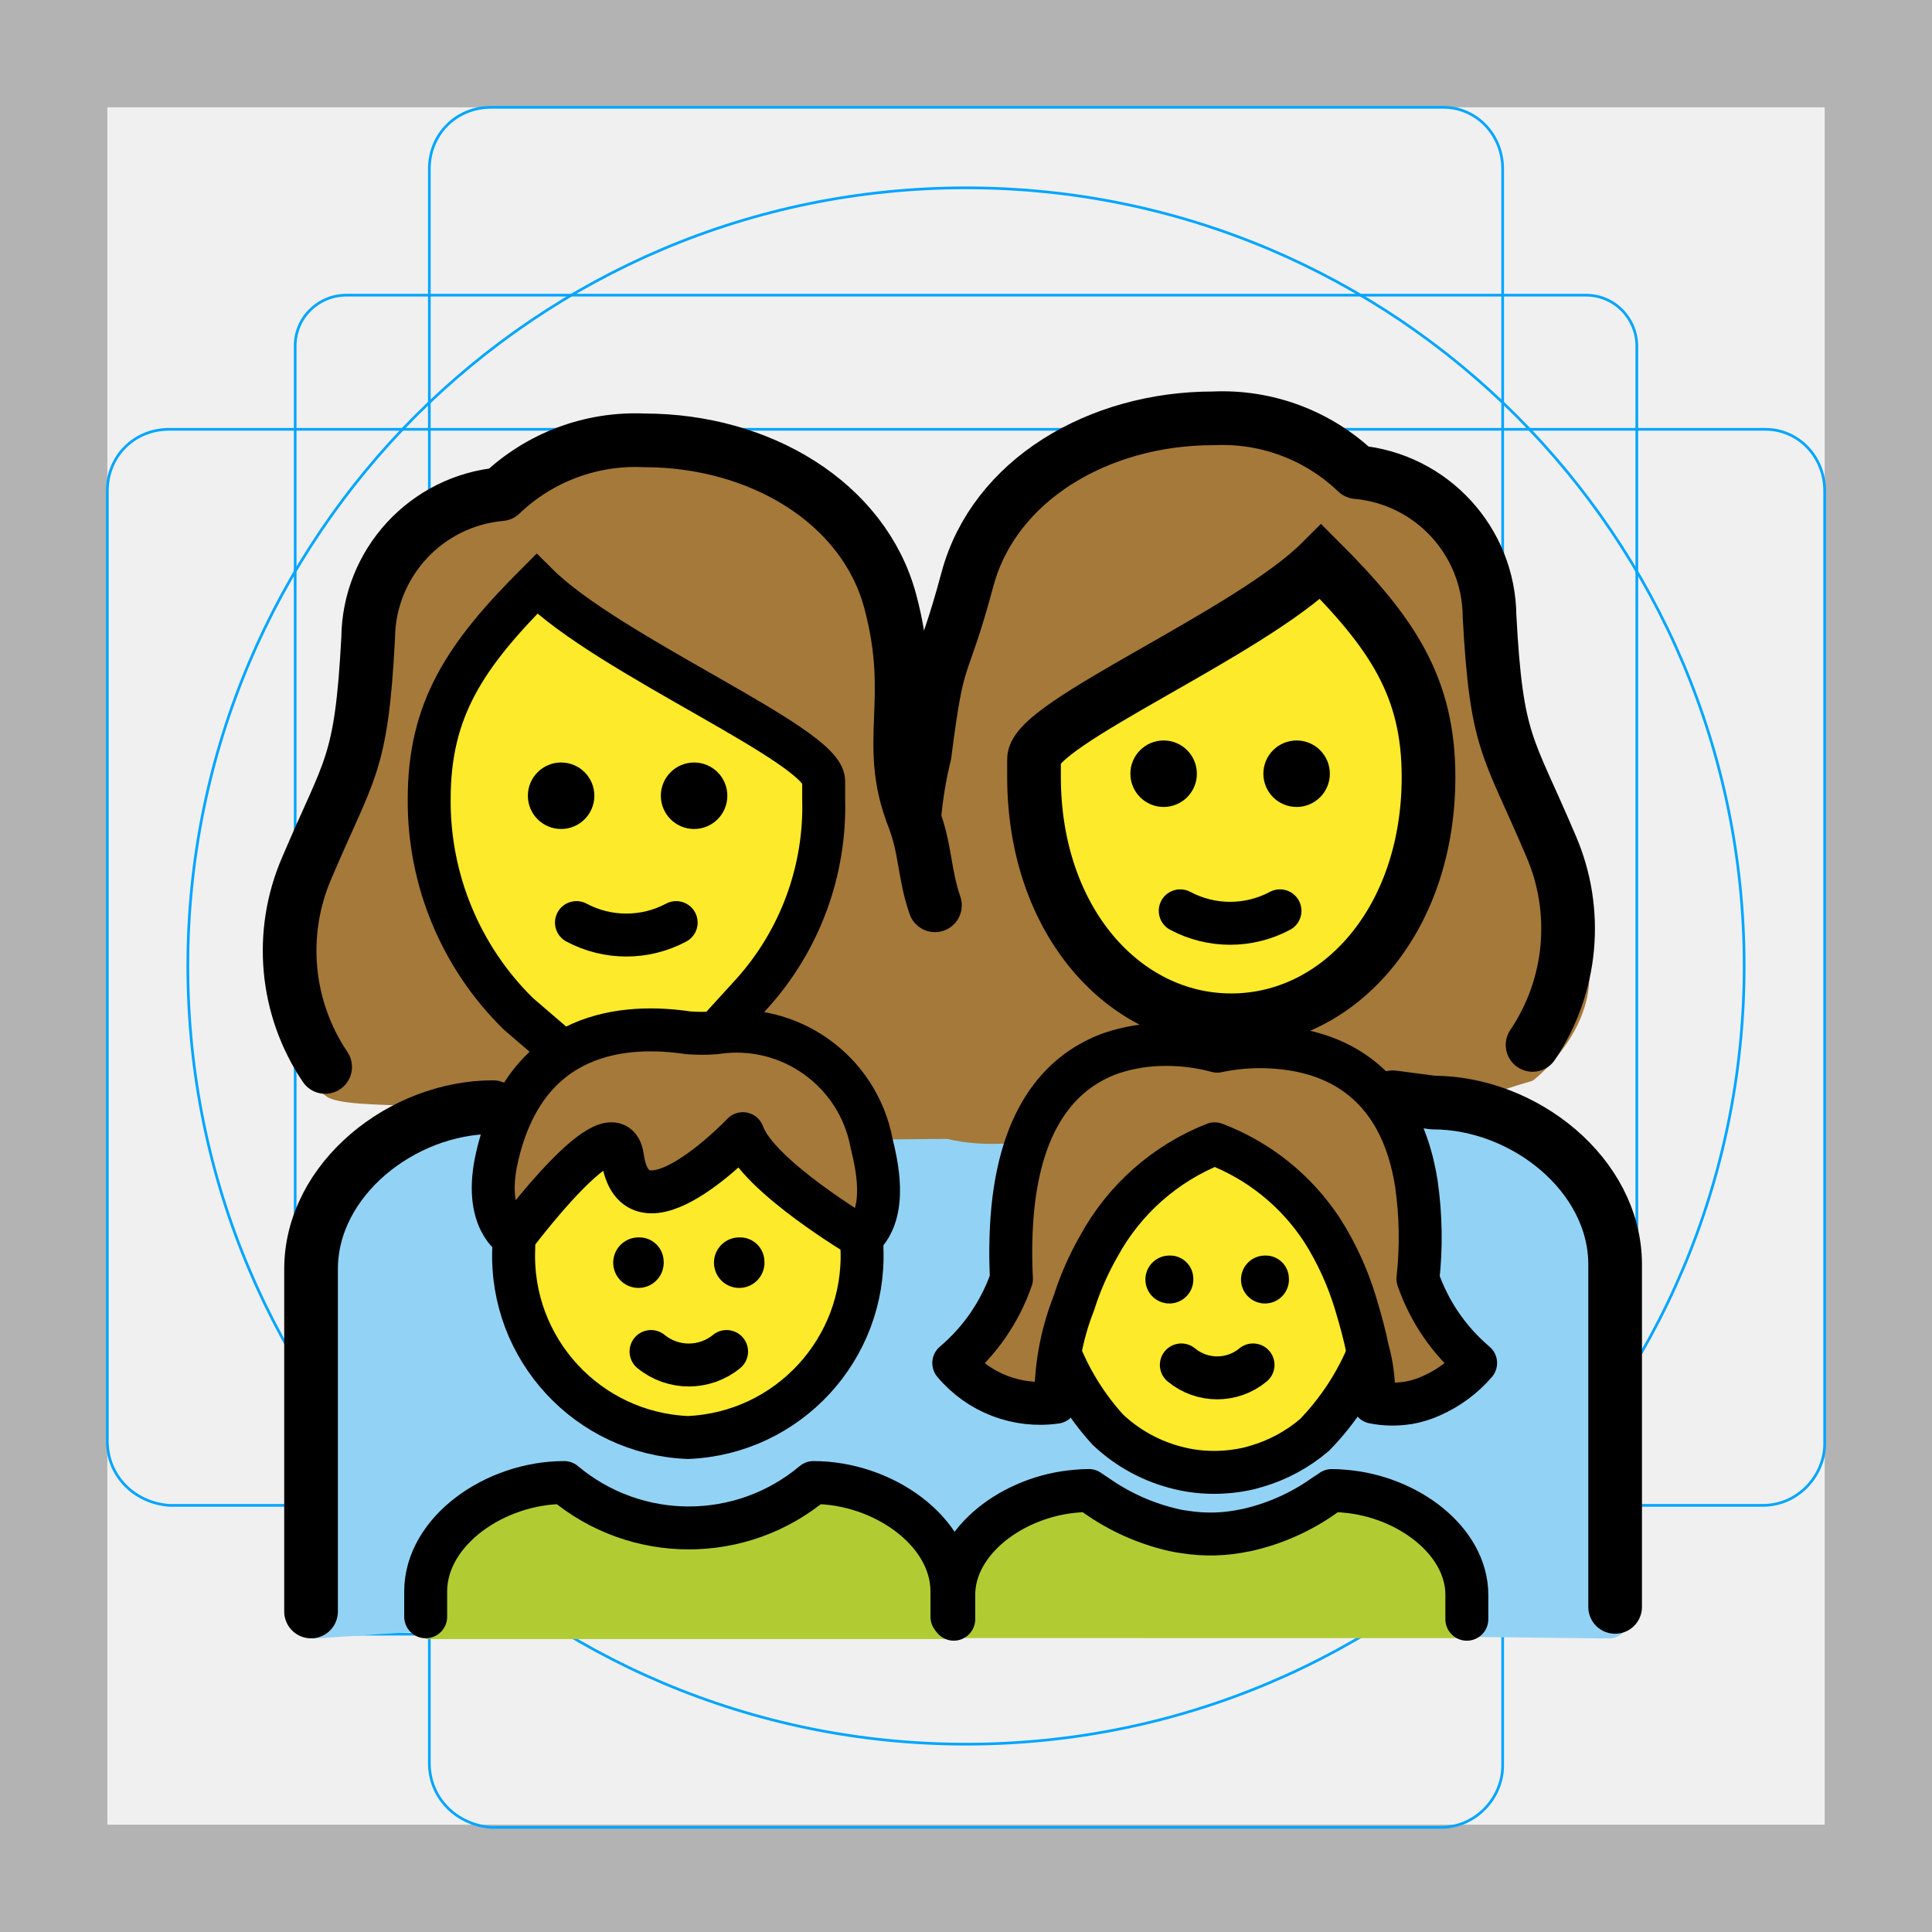
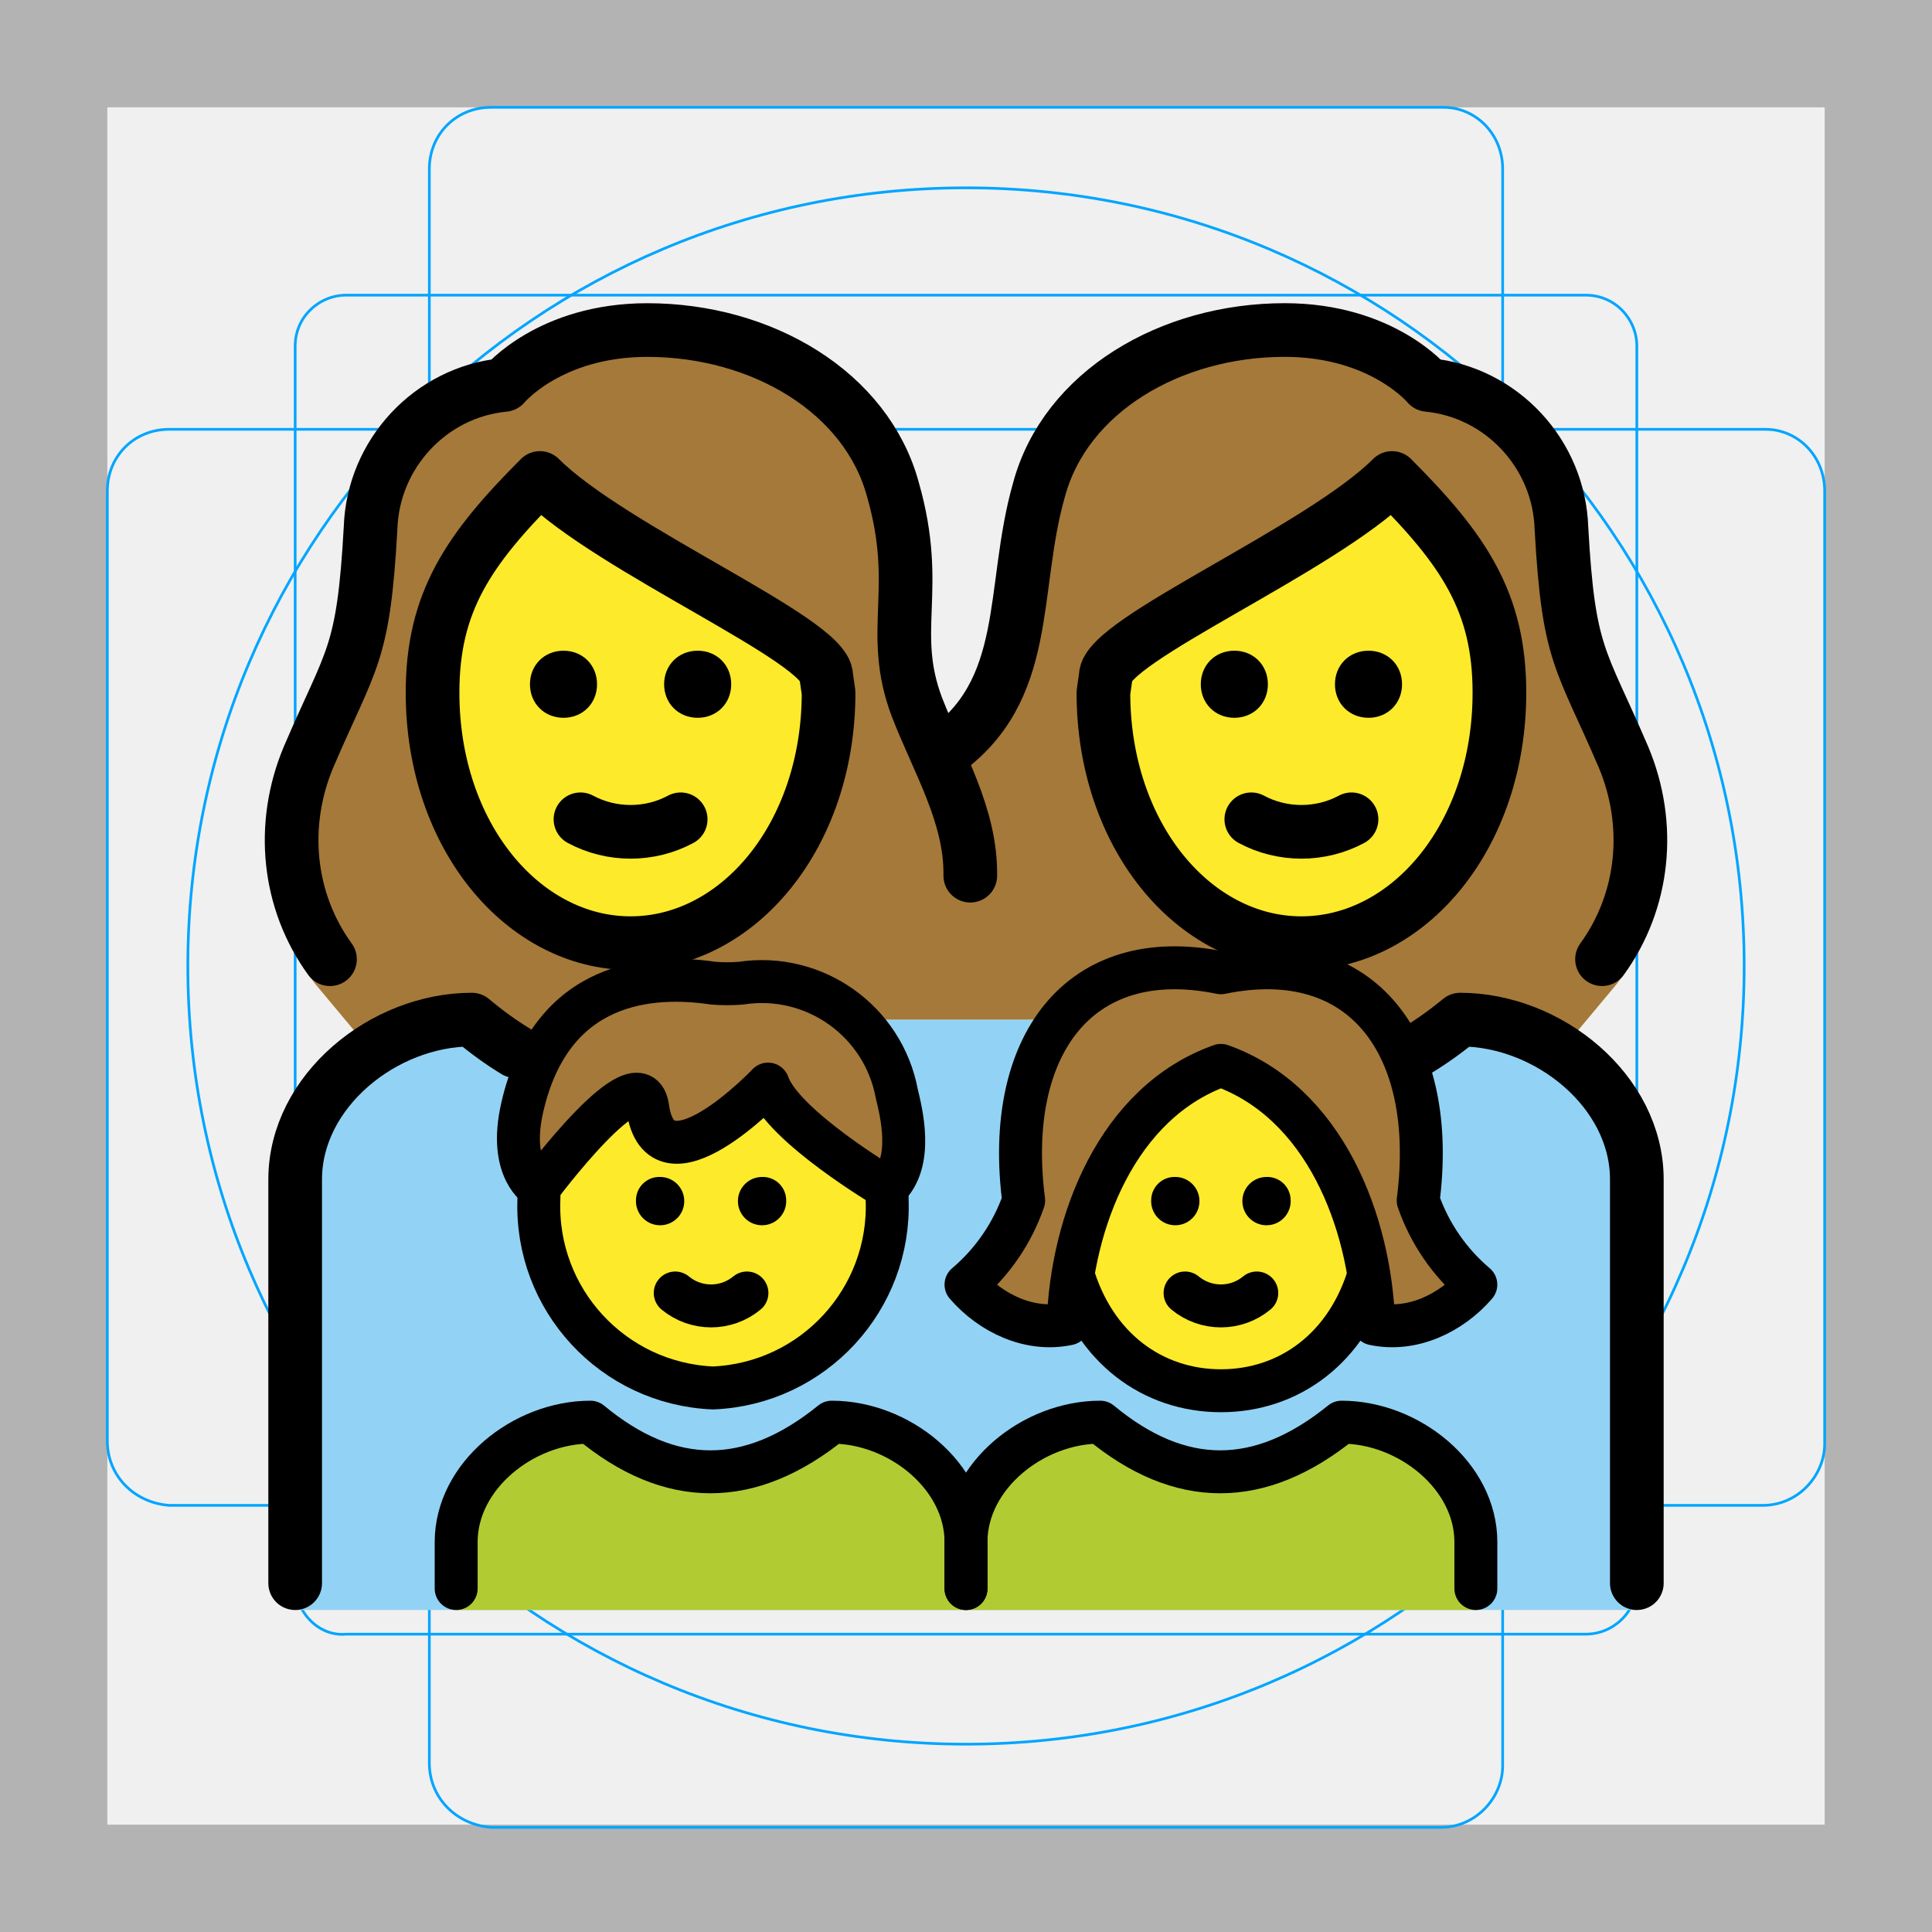
- <svg xmlns="http://www.w3.org/2000/svg" id="emoji" viewBox="0 0 72 72">
+ <svg xmlns="http://www.w3.org/2000/svg" id="emoji" x="0" y="0" viewBox="0 0 72 72" version="1.1">
  <g id="grid">
    <path fill="#B3B3B3" d="M68,4v64H4V4H68 M72,0H0v72h72V0z" />
    <path fill="none" stroke="#00A5FF" stroke-miterlimit="10" stroke-width="0.1" d="M12.9,11h46.2c1.1,0,1.9,0.9,1.9,1.9l0,0V59 c0,1.1-0.9,1.9-1.9,1.9H12.9C11.9,61,11,60.1,11,59l0,0V12.9C11,11.8,11.9,11,12.9,11L12.9,11z" />
    <path fill="none" stroke="#00A5FF" stroke-miterlimit="10" stroke-width="0.1" d="M18.3,4h35.5C55,4,56,5,56,6.3v59.5 c0,1.2-1,2.3-2.3,2.3H18.3C17,68,16,67,16,65.7V6.3C16,5,17,4,18.3,4z" />
    <path fill="none" stroke="#00A5FF" stroke-miterlimit="10" stroke-width="0.1" d="M68,18.3v35.5c0,1.2-1,2.3-2.3,2.3H6.3 C5,56,4,55,4,53.7V18.3C4,17,5,16,6.3,16h59.5C67,16,68,17,68,18.3z" />
    <circle cx="36" cy="36" r="29" fill="none" stroke="#00A5FF" stroke-miterlimit="10" stroke-width="0.1" />
  </g>
  <g id="color">
-     <path fill="#92d3f5" stroke="#92d3f5" stroke-linecap="round" stroke-linejoin="round" stroke-width="1.6" d="M59.942,60.261l-24.465-.279.424-1.817-.409-5.61-.418-5.454c0-2.923,3.02-5.13,5.811-5.253,4.177,3.294,8.398,3.294,12.566,0,2.79.123,5.819,2.33,5.819,5.253Z" />
-     <path fill="#92d3f5" stroke="#92d3f5" stroke-linecap="round" stroke-linejoin="round" stroke-width="1.6" d="M12.406,46.975c0-2.952,3.042-5.18,5.845-5.304,4.187,3.326,8.617,4.039,12.812.714a44.958,44.958,0,0,0,6.304.247c2.016-.052-.444,3.158-.444,4.634,0,0-.544,7.022-1.092,9.939-1.301-.26-3.028-1.788-4.164-1.956-2.483-.367-4.632,1.031-6.465.988-2.796-.065-4.857-1.389-6.252-.988-2.573.739-2.95,2.502-2.95,2.502l-.136,2.232-4.132.279Z" />
-     <path fill="#b1cc33" d="M35.972,61.047V59.993A4.892,4.892,0,0,1,40.87,55.455q4.408,3.781,8.816,0a4.892,4.892,0,0,1,4.898,4.538v1.055Z" />
-     <path fill="#b1cc33" d="M15.864,61.083v-1.1c0-2.627,2.584-4.734,5.161-4.734q4.645,3.945,9.29,0c2.578,0,5.161,2.107,5.161,4.734v1.1" />
+     <path fill="#92D3F5" d="M11,60V43.955c0-3.289,3.292-5.957,6.584-5.957c3.915,3.289,7.829,3.289,11.833,0h13.167 c3.915,3.289,7.829,3.289,11.833,0c3.292,0,6.584,2.667,6.584,5.957V60" />
+     <path fill="#B1CC33" d="M17,60v-2.533C17,55,19.502,53,22.004,53c2.975,2.467,5.95,2.467,8.993,0 C33.498,53,36,55,36,57.467V60" />
+     <path fill="#B1CC33" d="M36,60v-2.533C36,55,38.502,53,41.004,53c2.975,2.467,5.95,2.467,8.993,0 c2.502,0,5.004,2,5.004,4.467V60" />
+   </g>
+   <g id="hair">
+     <path fill="#A57939" d="M45.5,39.704c3.864,1.37,5.567,5.827,5.694,9.631c1.423,0.308,2.883-0.39,3.806-1.461 c-0.985-0.834-1.727-1.917-2.149-3.136c0.737-5.725-2.03-9.579-7.351-8.486c-5.321-1.093-8.088,2.761-7.351,8.486 c-0.422,1.219-1.165,2.302-2.149,3.136c0.923,1.071,2.383,1.769,3.806,1.461 C39.933,45.531,41.636,41.074,45.5,39.704z" />
+     <path fill="#A57939" d="M24.136,41.272c0.469,3.363,4.487-0.871,4.487-0.871c0.549,1.574,4.425,3.867,4.425,3.867 c1.032-0.956,0.526-2.853,0.372-3.514c-0.511-2.713-3.079-4.532-5.808-4.114c-0.344,0.028-0.689,0.028-1.032,0 c-2.271-0.337-6.03-0.148-7.12,4.643c-0.532,2.338,0.624,2.984,0.624,2.984S23.848,39.209,24.136,41.272z" />
+     <path fill="#A57939" d="M36,37.999h6.584c3.915,3.289,7.829,3.289,11.833,0c1.27,0,2.538,0.4,3.619,1.077 l0.344-0.164l1.701-2.037c1.956-2.223,1.577-5.904,0.422-8.66c-1.6-3.734-2.045-3.734-2.312-8.535 c-0.089-2.756-2.223-5.068-4.979-5.334c0,0-1.689-2.045-5.334-2.045c-4.268,0-8.179,2.312-9.157,5.957 c-1.067,3.734-0.3,7.705-3.636,9.834c-0.933,2.401-0.184,1.996-0.163,4.881C34.928,33.913,36,37.999,36,37.999z" />
+     <path fill="#A57939" d="M36.16,32.971c0.021-2.885-1.058-4.224-1.991-6.625c-1.067-2.845,0.178-4.356-0.889-8.09 c-0.978-3.645-4.89-5.957-9.157-5.957c-3.645,0-5.334,2.045-5.334,2.045c-2.756,0.267-4.89,2.578-4.979,5.334 C13.543,24.48,13.098,24.48,11.498,28.214c-1.156,2.756-1.534,6.438,0.422,8.66l1.701,2.037l0.344,0.164 c1.081-0.677,2.349-1.077,3.619-1.077c4.003,3.289,7.918,3.289,11.833,0H36C36,37.999,36.153,33.913,36.16,32.971z" />
  </g>
  <g id="skin">
-     <path fill="#fcea2b" d="M28.33,37.745a10.475,10.475,0,0,0,2.539-7.111h0v-.668c0-1.337-8.019-4.678-10.692-7.351-2.673,2.673-4.01,4.678-4.01,8.019a10.11,10.11,0,0,0,3.263,7.805" />
-     <path fill="#fcea2b" d="M38.535,28.955V28.287c0-1.337,8.019-4.678,10.692-7.351,2.673,2.673,4.01,4.678,4.01,8.019,0,5.346-3.341,9.068-7.351,9.068s-7.351-3.722-7.351-9.068Z" />
-     <path fill="#fcea2b" d="M52.673,47.389a7.462,7.462,0,0,1-2.605,5.753,6.287,6.287,0,0,1-2.331,1.256l-.274.077a6.395,6.395,0,0,1-1.408.162,6.008,6.008,0,0,1-.969-.077c-.146-.026-.283-.051-.42-.086a6.249,6.249,0,0,1-2.879-1.556,7.519,7.519,0,0,1-2.349-5.53,6.94,6.94,0,0,1,1.453-4.385,6.423,6.423,0,0,1,5.1-2.393,6.559,6.559,0,0,1,5.63,3.043A6.855,6.855,0,0,1,52.673,47.389Z" />
-     <path fill="#fcea2b" d="M38.535,28.955V28.287c0-1.337,8.019-4.678,10.692-7.351,2.673,2.673,4.01,4.678,4.01,8.019,0,5.346-3.341,9.068-7.351,9.068s-7.351-3.722-7.351-9.068Z" />
-     <ellipse cx="25.753" cy="46.541" rx="6.489" ry="7.031" fill="#fcea2b" />
-   </g>
-   <g id="hair">
-     <path fill="#a57939" d="M12.152,40.848c.77.63,6.092-.01,7.038,1.138,2.022.053,2.207-.007,2.826-2.2-2.08-1.62-6.39-6.899-6.39-10.369,0-3.34,1.34-5.35,4.01-8.02,2.67,2.67,10.69,6.02,10.69,7.35v.67c0,3.55-1.203,10.052-9.551,10.296,1.334.476-4.582,2.055-.415,2.911,1.61.331.343.877,5.992-.006,5.219-.237,10.682-.097,10.872-.277-.1,1.43.291-7.744-2.309-10.784a4.81,4.81,0,0,1-.79-1.46,9.394,9.394,0,0,1-.53-4.17,12.855,12.855,0,0,0-.4-4.32c-.91-3.39-4.58-5.75-8.93-5.75a6.935,6.935,0,0,0-5.08,1.85.66.66,0,0,1-.48.24,4.953,4.953,0,0,0-4.54,4.97c-.23,4.21-.62,5.07-1.65,7.36-.23.63-1.44,4.2-1.75,4.79C8.889,38.292,11.992,40.758,12.152,40.848Z" />
-     <path fill="#a57939" d="M58.533,34.247c-.31-.59-1.52-4.16-1.75-4.79-1.03-2.29-1.42-3.15-1.65-7.36a4.953,4.953,0,0,0-4.54-4.97.66.66,0,0,1-.48-.24,6.935,6.935,0,0,0-5.08-1.85c-4.35,0-8.02,2.36-8.93,5.75-.38,1.41-1.753,2.931-1.643,4.381a7.555,7.555,0,0,1-.176,3.754c-.18.53.449,1.375.099,1.815-2.6,3.04-1.665,10.48-1.783,9.668.159.26,1.138,2.711,5.681,2.139,3.082.482,5.308-.829,7.068-.695,9.815.75,1.606-2.397,3.175-2.956-8.347-.244-9.551-6.746-9.551-10.296v-.67c0-1.33,8.02-4.68,10.69-7.35,2.67,2.67,4.01,4.68,4.01,8.02,0,3.47-3.228,9.255-6.195,10.158.619,2.193,2.016,1.627,1.796,4.607a48.888,48.888,0,0,1,7.839-3.085C57.273,40.187,60.653,37.407,58.533,34.247Z" />
-     <path fill="#a57939" d="M45.757,42.623a8.792,8.792,0,0,1,5.244,5.944,9.571,9.571,0,0,1,.675,3.687,4.182,4.182,0,0,0,3.802-1.454,7.23,7.23,0,0,1-2.147-3.138C54.393,36.435,45.85,39.17,45.85,39.17h0s-8.22-2.526-7.668,8.492a7.23,7.23,0,0,1-2.147,3.138,4.182,4.182,0,0,0,3.802,1.454,9.523,9.523,0,0,1,.675-3.687,9.137,9.137,0,0,1,5.244-5.944" />
-     <path fill="#a57939" d="M23.316,43.119c.469,3.363,4.487-.871,4.487-.871.549,1.574,4.425,3.868,4.425,3.868,1.032-.956.526-2.853.372-3.514a5.121,5.121,0,0,0-5.808-4.114,6.444,6.444,0,0,1-1.032,0c-2.271-.337-6.03-.148-7.12,4.643-.532,2.338.624,2.984.624,2.984S23.028,41.056,23.316,43.119Z" />
+     <path fill="#FCEA2B" d="M41.121,25.814c0,5.334,3.378,9.335,7.379,9.335s7.379-4.001,7.379-9.335 c0-3.378-1.334-5.334-4.001-8.001c-2.667,2.667-10.669,6.045-10.669,7.379L41.121,25.814L41.121,25.814z" />
+     <path fill="#FCEA2B" d="M28.622,40.401c0,0-4.018,4.234-4.487,0.871c-0.258-1.846-3.293,2.005-3.928,2.834 c-0.074,0.336-0.123,0.567-0.123,0.589c-0.144,3.731,2.758,6.875,6.489,7.031c3.731-0.156,6.632-3.3,6.489-7.031 c0-0.03-0.059-0.226-0.15-0.509C32.232,43.771,29.111,41.803,28.622,40.401z" />
+     <path fill="#FCEA2B" d="M51.003,47.517c-0.014-0.054-0.017-0.111-0.032-0.165c-0.55-3.175-2.237-6.54-5.471-7.649 c-3.234,1.109-4.921,4.473-5.471,7.649c-0.015,0.054-0.019,0.11-0.032,0.165c0.84,2.754,2.995,4.312,5.503,4.312 C48.009,51.829,50.164,50.271,51.003,47.517z" />
+     <path fill="#FCEA2B" d="M30.893,25.814l-0.089-0.622c0-1.334-8.002-4.712-10.669-7.379 c-2.667,2.667-4.001,4.623-4.001,8.001c0,5.334,3.378,9.335,7.379,9.335S30.893,31.148,30.893,25.814L30.893,25.814z" />
  </g>
  <g id="line">
-     <g>
-       <path fill="none" stroke="#000" stroke-miterlimit="10" stroke-width="1.6" d="M32.111,46.115q.012.211.012.426a6.776,6.776,0,0,1-6.489,7.031,6.776,6.776,0,0,1-6.489-7.031q0-.143.005-.284" />
-       <path d="M28.487,46.984a.941.941,0,1,1-.939-.869.906.906,0,0,1,.939.869" />
-       <path d="M24.732,46.984a.941.941,0,1,1-.939-.869.906.906,0,0,1,.939.869" />
-       <path fill="none" stroke="#000" stroke-linecap="round" stroke-linejoin="round" stroke-width="1.6" d="M24.262,50.367a2.223,2.223,0,0,0,2.816,0" />
-       <path fill="none" stroke="#000" stroke-linecap="round" stroke-linejoin="round" stroke-width="1.6" d="M23.197,43.119c.469,3.363,4.487-.871,4.487-.871.549,1.574,4.425,3.868,4.425,3.868,1.032-.956.526-2.853.372-3.514a5.121,5.121,0,0,0-5.808-4.114,6.444,6.444,0,0,1-1.032,0c-2.271-.337-6.03-.148-7.12,4.643-.532,2.338.624,2.984.624,2.984S22.91,41.056,23.197,43.119Z" />
-       <path fill="none" stroke="#000" stroke-linecap="round" stroke-linejoin="round" stroke-width="1.6" d="M15.864,60.253V59.31c0-2.253,2.584-4.06,5.161-4.06a7.223,7.223,0,0,0,9.29,0c2.578,0,5.161,1.807,5.161,4.06v.944" />
-     </g>
-     <path fill="none" stroke="#000" stroke-linecap="round" stroke-linejoin="round" stroke-width="2" d="M12.117,39.762a7.752,7.752,0,0,1-.688-7.407c1.607-3.789,2.033-3.77,2.291-8.568a5.434,5.434,0,0,1,4.948-5.371,7.236,7.236,0,0,1,5.346-2.005c4.298,0,8.173,2.316,9.161,5.992,1.002,3.731-.23,5.235.863,8.042.465,1.196.394,2.102.805,3.293" />
-     <path fill="none" stroke="#000" stroke-miterlimit="10" stroke-width="1.6" d="M20.858,39.105l-1.543-1.326a11.091,11.091,0,0,1-3.32-8.003c0-3.341,1.337-5.346,4.009-8.019,2.673,2.673,10.692,6.014,10.692,7.351v.668h0a10.402,10.402,0,0,1-2.68,7.261l-1.13,1.24" />
-     <path d="M19.672,29.655a1.239,1.239,0,1,1,1.239,1.239,1.239,1.239,0,0,1-1.239-1.239" />
-     <path d="M24.628,29.655a1.239,1.239,0,1,1,1.239,1.239,1.239,1.239,0,0,1-1.239-1.239" />
-     <path fill="none" stroke="#000" stroke-linecap="round" stroke-linejoin="round" stroke-width="1.6" d="M21.483,34.382a3.949,3.949,0,0,0,3.716,0" />
-     <path fill="none" stroke="#000" stroke-linecap="round" stroke-linejoin="round" stroke-width="2" d="M57.115,38.941a7.752,7.752,0,0,0,.688-7.407c-1.607-3.789-2.033-3.77-2.292-8.568a5.434,5.434,0,0,0-4.948-5.371A7.236,7.236,0,0,0,45.217,15.59c-4.298,0-8.173,2.316-9.161,5.992-1.002,3.731-1.075,2.412-1.596,6.527a15.42,15.42,0,0,0-.39,2.368" />
-     <path d="M49.56,28.834a1.239,1.239,0,1,0-1.239,1.239A1.239,1.239,0,0,0,49.56,28.834" />
-     <path d="M44.604,28.834a1.239,1.239,0,1,0-1.239,1.239,1.239,1.239,0,0,0,1.239-1.239" />
-     <path fill="none" stroke="#000" stroke-linecap="round" stroke-linejoin="round" stroke-width="1.6" d="M47.701,33.944a3.949,3.949,0,0,1-3.717,0" />
-     <path fill="none" stroke="#000" stroke-linecap="round" stroke-linejoin="round" stroke-width="2" d="M60.191,59.885v-12.76c0-3.349-3.397-6.036-6.785-6.036l-1.499-.197" />
-     <path fill="none" stroke="#000" stroke-linecap="round" stroke-linejoin="round" stroke-width="2" d="M11.592,60.056v-12.76c0-3.349,3.397-6.036,6.785-6.036" />
-     <g>
-       <path fill="#fff" d="M51.258,51.949l2.679.08.391.008S52.015,52.657,51.258,51.949Z" />
-       <path fill="#fff" d="M51.113,55.33a7.807,7.807,0,0,0,2.824,1.296,3.736,3.736,0,0,0,.391.071Z" />
-       <path fill="none" d="M54.328,58.463l-.391-.127" />
-       <path fill="none" stroke="#000" stroke-miterlimit="10" stroke-width="1.6" d="M51.035,50.329a9.664,9.664,0,0,1-2.05,3.15,5.854,5.854,0,0,1-2.169,1.169l-.255.072a5.949,5.949,0,0,1-1.31.151A5.585,5.585,0,0,1,44.35,54.8c-.136-.024-.264-.048-.391-.08A5.814,5.814,0,0,1,41.28,53.273a9.523,9.523,0,0,1-1.759-2.781" />
-       <path d="M48.033,47.624a.893.893,0,1,1-.891-.833.863.863,0,0,1,.891.833Z" />
-       <path d="M44.47,47.624a.893.893,0,1,1-.891-.833.863.863,0,0,1,.891.833Z" />
-       <path fill="none" stroke="#000" stroke-linecap="round" stroke-linejoin="round" stroke-width="1.6" d="M44.025,50.867a2.093,2.093,0,0,0,2.672,0" />
-       <path fill="none" stroke="#000" stroke-linecap="round" stroke-linejoin="round" stroke-width="1.6" d="M54.665,60.344v-.907c0-2.02-2.211-3.675-4.562-3.865a4.69,4.69,0,0,0-.472-.024,2.315,2.315,0,0,1-.253.167,8.016,8.016,0,0,1-2.945,1.312.013.013,0,0,1-.018,0,6.069,6.069,0,0,1-2.272.064,3.934,3.934,0,0,1-.402-.071A8.127,8.127,0,0,1,40.84,55.722c-.087-.056-.175-.111-.262-.175a4.69,4.69,0,0,0-.472.024c-2.351.191-4.562,1.845-4.562,3.865v.907" />
-       <path fill="none" stroke="#000" stroke-linecap="round" stroke-linejoin="round" stroke-width="1.6" d="M41.416,39.248c-1.721.614-3.415,2.224-3.703,6.151a18.062,18.062,0,0,0-.019,2.261,7.198,7.198,0,0,1-2.15,3.136A4.188,4.188,0,0,0,39.35,52.257a9.605,9.605,0,0,1,.67-3.694,10.778,10.778,0,0,1,.93-2.122,8.435,8.435,0,0,1,4.317-3.815,8.309,8.309,0,0,1,4.011,3.229,11.009,11.009,0,0,1,1.238,2.708c.205.679.354,1.247.447,1.712a6.084,6.084,0,0,1,.223,1.982,3.597,3.597,0,0,0,1.256.028h.019a3.515,3.515,0,0,0,.884-.27,4.663,4.663,0,0,0,1.647-1.219A7.198,7.198,0,0,1,52.842,47.66a14.103,14.103,0,0,0-.056-3.536c-.53-3.406-2.531-4.606-4.318-4.969a7.75,7.75,0,0,0-3.108.019,7.212,7.212,0,0,0-1.917-.251,6.306,6.306,0,0,0-2.029.326" />
-     </g>
-     <path fill="none" stroke="#000" stroke-miterlimit="10" stroke-width="2" d="M38.535,28.955V28.287c0-1.337,8.019-4.678,10.692-7.351,2.673,2.673,4.01,4.678,4.01,8.019,0,5.346-3.341,9.068-7.351,9.068s-7.351-3.722-7.351-9.068Z" />
+     <path fill="none" stroke="#000000" stroke-linecap="round" stroke-linejoin="round" stroke-width="2" d="M11,59V43.955 c0-3.289,3.292-5.957,6.584-5.957c0.541,0.455,1.082,0.846,1.623,1.175" />
+     <path fill="none" stroke="#000000" stroke-linecap="round" stroke-linejoin="round" stroke-width="2" d="M52.645,39.242 c0.589-0.343,1.179-0.757,1.771-1.244c3.292,0,6.584,2.667,6.584,5.957V59" />
+     <path d="M48.098,44.702c0.033,0.496-0.342,0.925-0.838,0.958c-0.496,0.033-0.925-0.342-0.958-0.838 s0.342-0.925,0.838-0.958c0.02-0.001,0.04-0.002,0.06-0.002C47.68,43.846,48.081,44.222,48.098,44.702z" />
+     <path fill="none" stroke="#000000" stroke-linecap="round" stroke-linejoin="round" stroke-width="1.6" d="M44.164,48.186 c0.775,0.642,1.897,0.642,2.672,0" />
+     <path fill="none" stroke="#000000" stroke-miterlimit="10" stroke-width="1.6" d="M51.044,47.407 c-0.814,2.827-3,4.422-5.544,4.422h0.001c-2.544,0-4.73-1.595-5.544-4.422" />
+     <path d="M43.8,43.862c0.02,0,0.04,0.001,0.06,0.002c0.496,0.033,0.871,0.462,0.838,0.958 s-0.462,0.871-0.958,0.838c-0.496-0.033-0.871-0.462-0.838-0.958C42.919,44.222,43.32,43.846,43.8,43.862z" />
+     <path fill="none" stroke="#000000" stroke-linecap="round" stroke-linejoin="round" stroke-width="1.6" d="M17,59.2v-1.733 C17,55,19.502,53,22.004,53c2.975,2.467,5.95,2.467,8.993,0C33.498,53,36,55,36,57.467V59.2" />
+     <path fill="none" stroke="#000000" stroke-linecap="round" stroke-linejoin="round" stroke-width="1.6" d="M36,59.2v-1.733 C36,55,38.502,53,41.004,53c2.975,2.467,5.95,2.467,8.993,0c2.502,0,5.004,2,5.004,4.467V59.2" />
+     <path d="M29.298,44.702c0.033,0.496-0.342,0.925-0.838,0.958c-0.496,0.033-0.925-0.342-0.958-0.838 s0.342-0.925,0.838-0.958c0.02-0.001,0.04-0.002,0.06-0.002C28.88,43.846,29.282,44.222,29.298,44.702z" />
+     <path fill="none" stroke="#000000" stroke-linecap="round" stroke-linejoin="round" stroke-width="1.6" d="M25.164,48.186 c0.775,0.642,1.897,0.642,2.672,0" />
+     <path d="M24.6,43.862c0.02,0,0.04,0.001,0.06,0.002c0.496,0.033,0.871,0.462,0.838,0.958 s-0.462,0.871-0.958,0.838c-0.496-0.033-0.871-0.462-0.838-0.958C23.718,44.222,24.12,43.846,24.6,43.862z" />
+     <path fill="none" stroke="#000000" stroke-linecap="round" stroke-linejoin="round" stroke-width="1.6" d="M45.5,39.704 c3.864,1.37,5.567,5.827,5.694,9.631c1.423,0.308,2.883-0.39,3.806-1.461c-0.985-0.834-1.727-1.917-2.149-3.136 c0.737-5.725-2.03-9.579-7.351-8.486c-5.321-1.093-8.088,2.761-7.351,8.486c-0.422,1.219-1.165,2.302-2.149,3.136 c0.923,1.071,2.383,1.769,3.806,1.461C39.933,45.531,41.636,41.074,45.5,39.704z" />
+     <path fill="none" stroke="#000000" stroke-miterlimit="10" stroke-width="1.6" d="M33.049,44.268 c0.008,0.141,0.012,0.283,0.012,0.426c0.144,3.731-2.758,6.875-6.489,7.031c-3.731-0.156-6.632-3.3-6.489-7.031 c0-0.095,0.002-0.19,0.005-0.284" />
+     <path fill="none" stroke="#000000" stroke-linecap="round" stroke-linejoin="round" stroke-width="1.6" d="M24.136,41.272 c0.469,3.363,4.487-0.871,4.487-0.871c0.549,1.574,4.425,3.867,4.425,3.867c1.032-0.956,0.526-2.853,0.372-3.514 c-0.511-2.713-3.079-4.532-5.808-4.114c-0.344,0.028-0.689,0.028-1.032,0c-2.271-0.337-6.03-0.148-7.12,4.643 c-0.532,2.338,0.624,2.984,0.624,2.984S23.848,39.209,24.136,41.272z" />
+     <path fill="none" stroke="#000000" stroke-linecap="round" stroke-linejoin="round" stroke-width="2" d="M35.084,28.09 c3.406-2.341,2.57-6.1,3.636-9.834c0.978-3.645,4.89-5.957,9.157-5.957c3.645,0,5.334,2.045,5.334,2.045 c2.756,0.267,4.89,2.578,4.979,5.334c0.267,4.801,0.711,4.801,2.312,8.535c1.062,2.533,0.773,5.366-0.799,7.533" />
+     <path fill="none" stroke="#000000" stroke-linejoin="round" stroke-miterlimit="10" stroke-width="2" d="M41.121,25.814 c0,5.334,3.378,9.335,7.379,9.335s7.379-4.001,7.379-9.335c0-3.378-1.334-5.334-4.001-8.001 c-2.667,2.667-10.669,6.045-10.669,7.379L41.121,25.814L41.121,25.814z" />
+     <path d="M47.25,25.5c0,0.714-0.536,1.25-1.25,1.25s-1.25-0.536-1.25-1.25s0.536-1.25,1.25-1.25S47.25,24.786,47.25,25.5" />
+     <path d="M52.25,25.5c0,0.714-0.536,1.25-1.25,1.25s-1.25-0.536-1.25-1.25s0.536-1.25,1.25-1.25S52.25,24.786,52.25,25.5" />
+     <path fill="none" stroke="#000000" stroke-linecap="round" stroke-linejoin="round" stroke-width="2" d="M46.633,30.533 c1.156,0.622,2.578,0.622,3.734,0" />
+     <path fill="none" stroke="#000000" stroke-linecap="round" stroke-linejoin="round" stroke-width="2" d="M12.297,35.747 c-1.572-2.167-1.861-5-0.799-7.533c1.6-3.734,2.045-3.734,2.312-8.535c0.089-2.756,2.223-5.068,4.979-5.334 c0,0,1.689-2.045,5.334-2.045c4.267,0,8.179,2.312,9.157,5.957c1.067,3.734-0.178,5.245,0.889,8.09 c0.819,2.106,2.023,4.058,1.991,6.287" />
+     <path fill="none" stroke="#000000" stroke-linejoin="round" stroke-miterlimit="10" stroke-width="2" d="M30.879,25.814 l-0.089-0.622c0-1.334-8.002-4.712-10.669-7.379c-2.667,2.667-4.001,4.623-4.001,8.001 c0,5.334,3.378,9.335,7.379,9.335S30.879,31.148,30.879,25.814L30.879,25.814z" />
+     <path d="M24.75,25.5c0-0.714,0.536-1.25,1.25-1.25s1.25,0.536,1.25,1.25s-0.536,1.25-1.25,1.25S24.75,26.214,24.75,25.5" />
+     <path d="M19.75,25.5c0-0.714,0.536-1.25,1.25-1.25s1.25,0.536,1.25,1.25s-0.536,1.25-1.25,1.25S19.75,26.214,19.75,25.5" />
+     <path fill="none" stroke="#000000" stroke-linecap="round" stroke-linejoin="round" stroke-width="2" d="M21.633,30.533 c1.156,0.622,2.578,0.622,3.734,0" />
  </g>
</svg>
